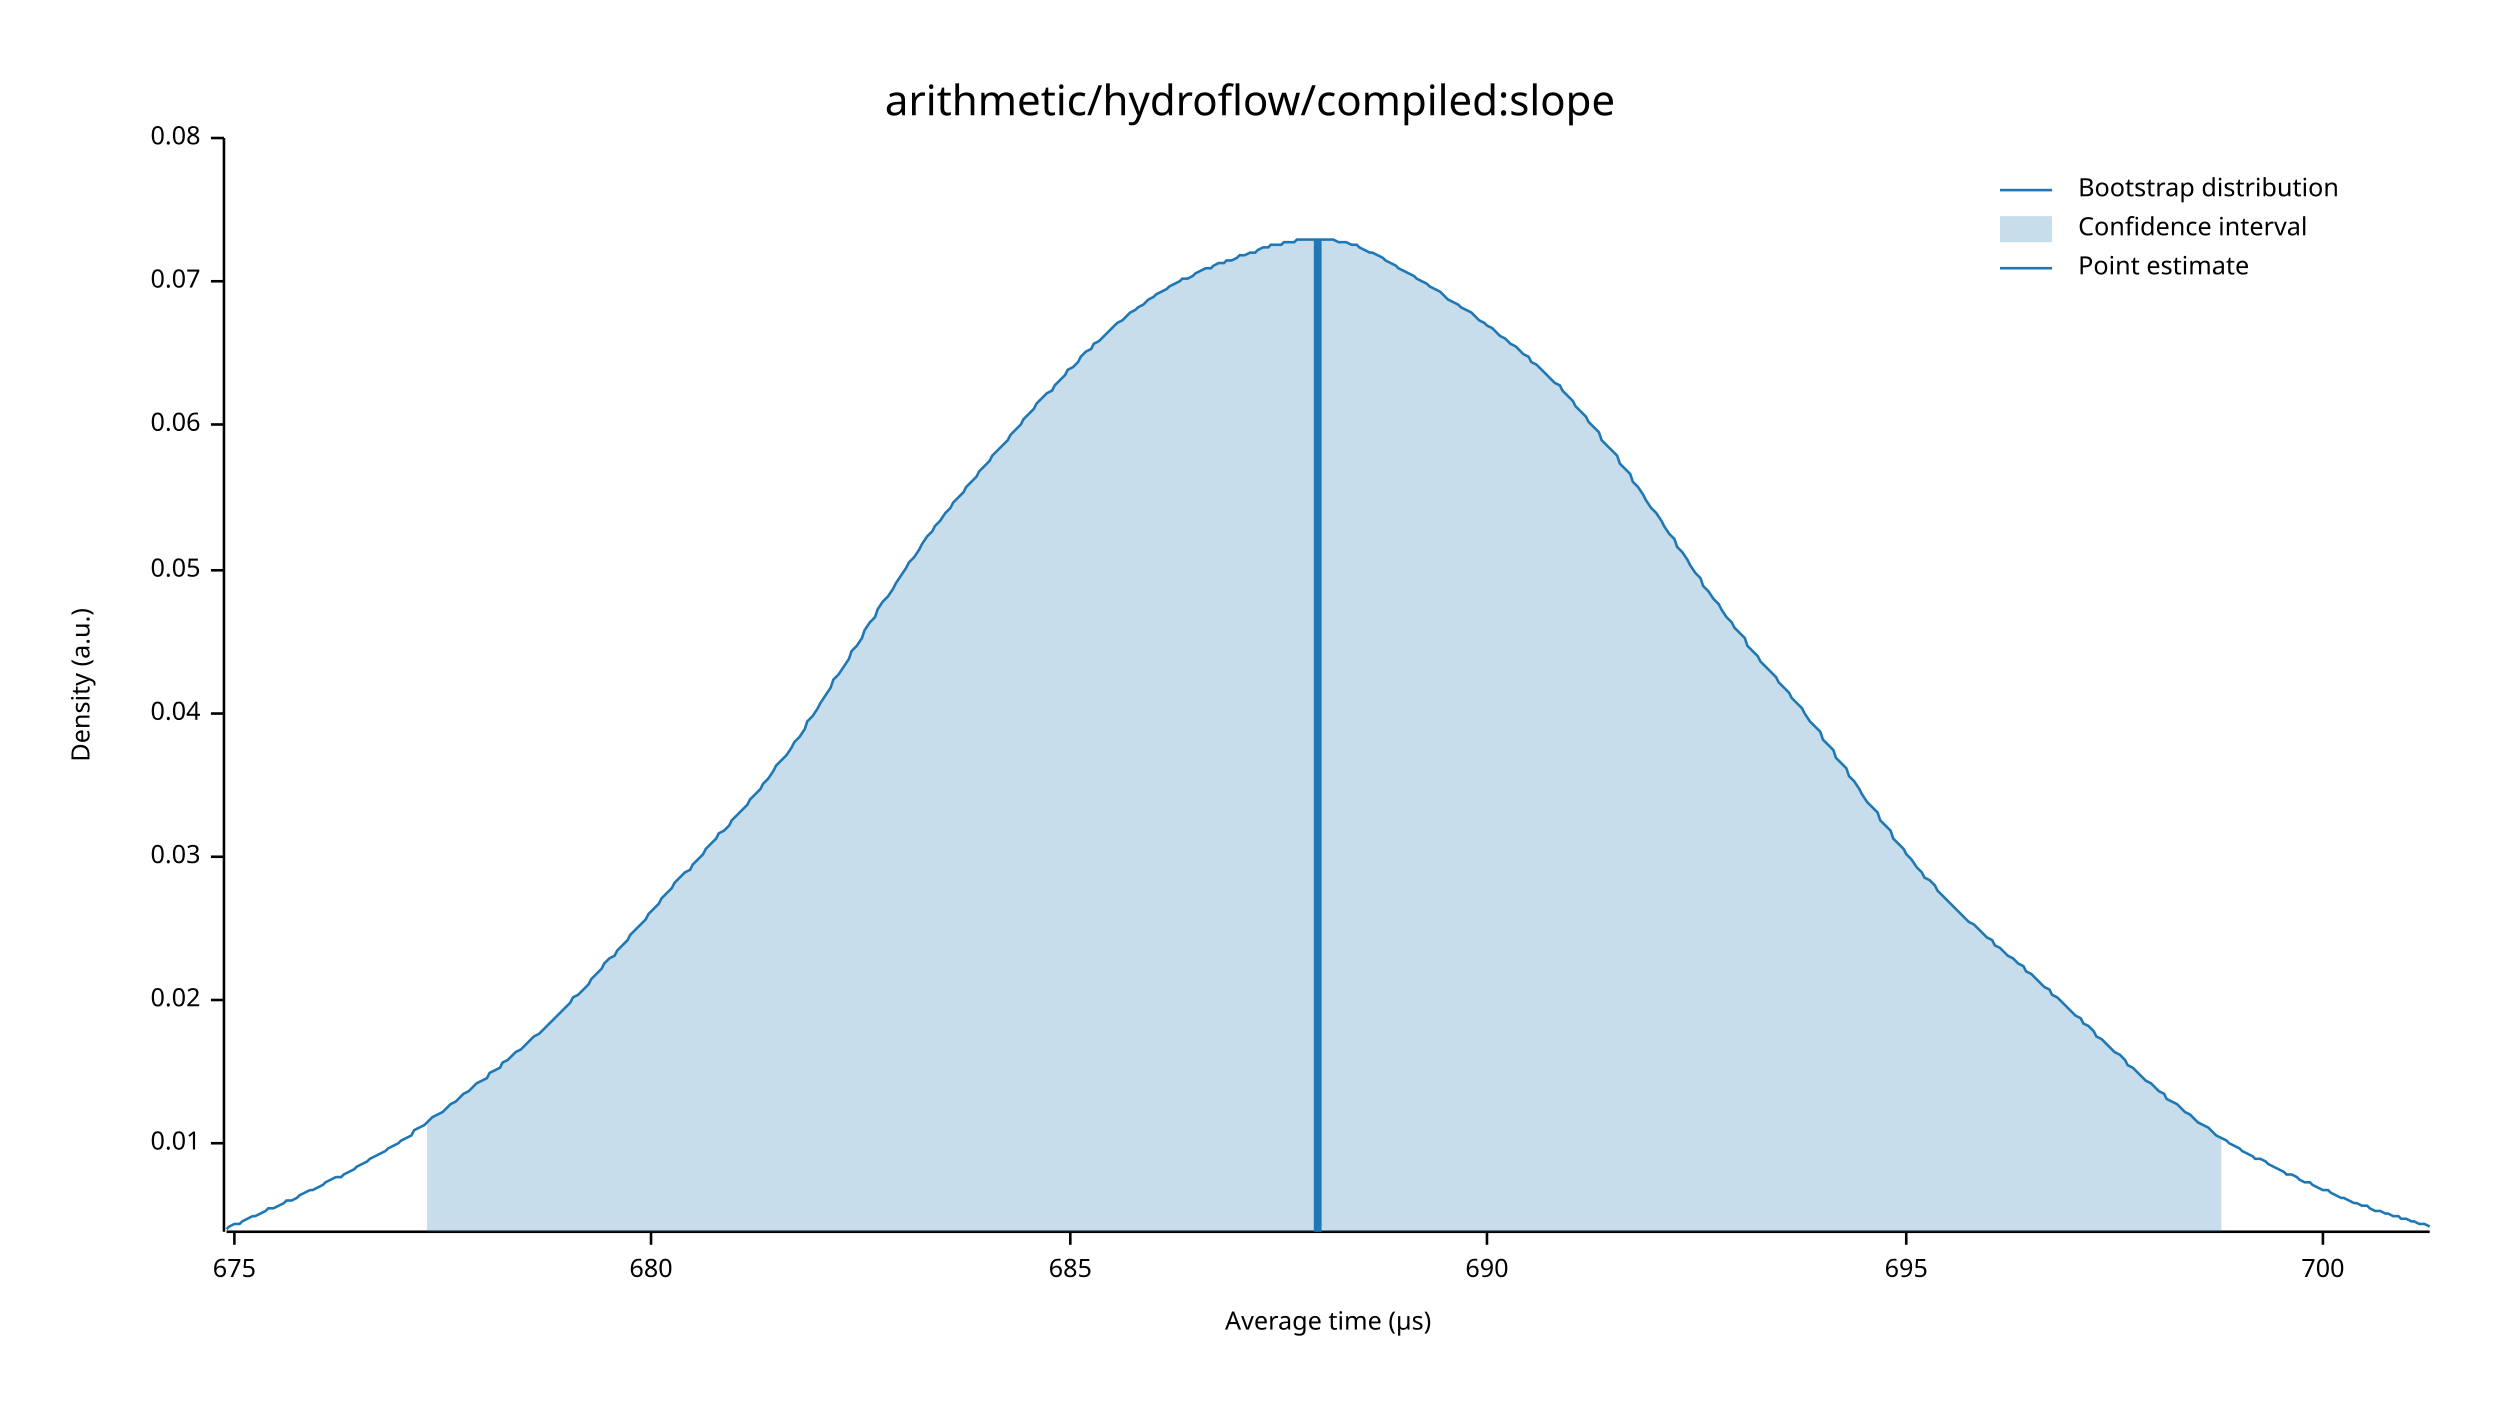
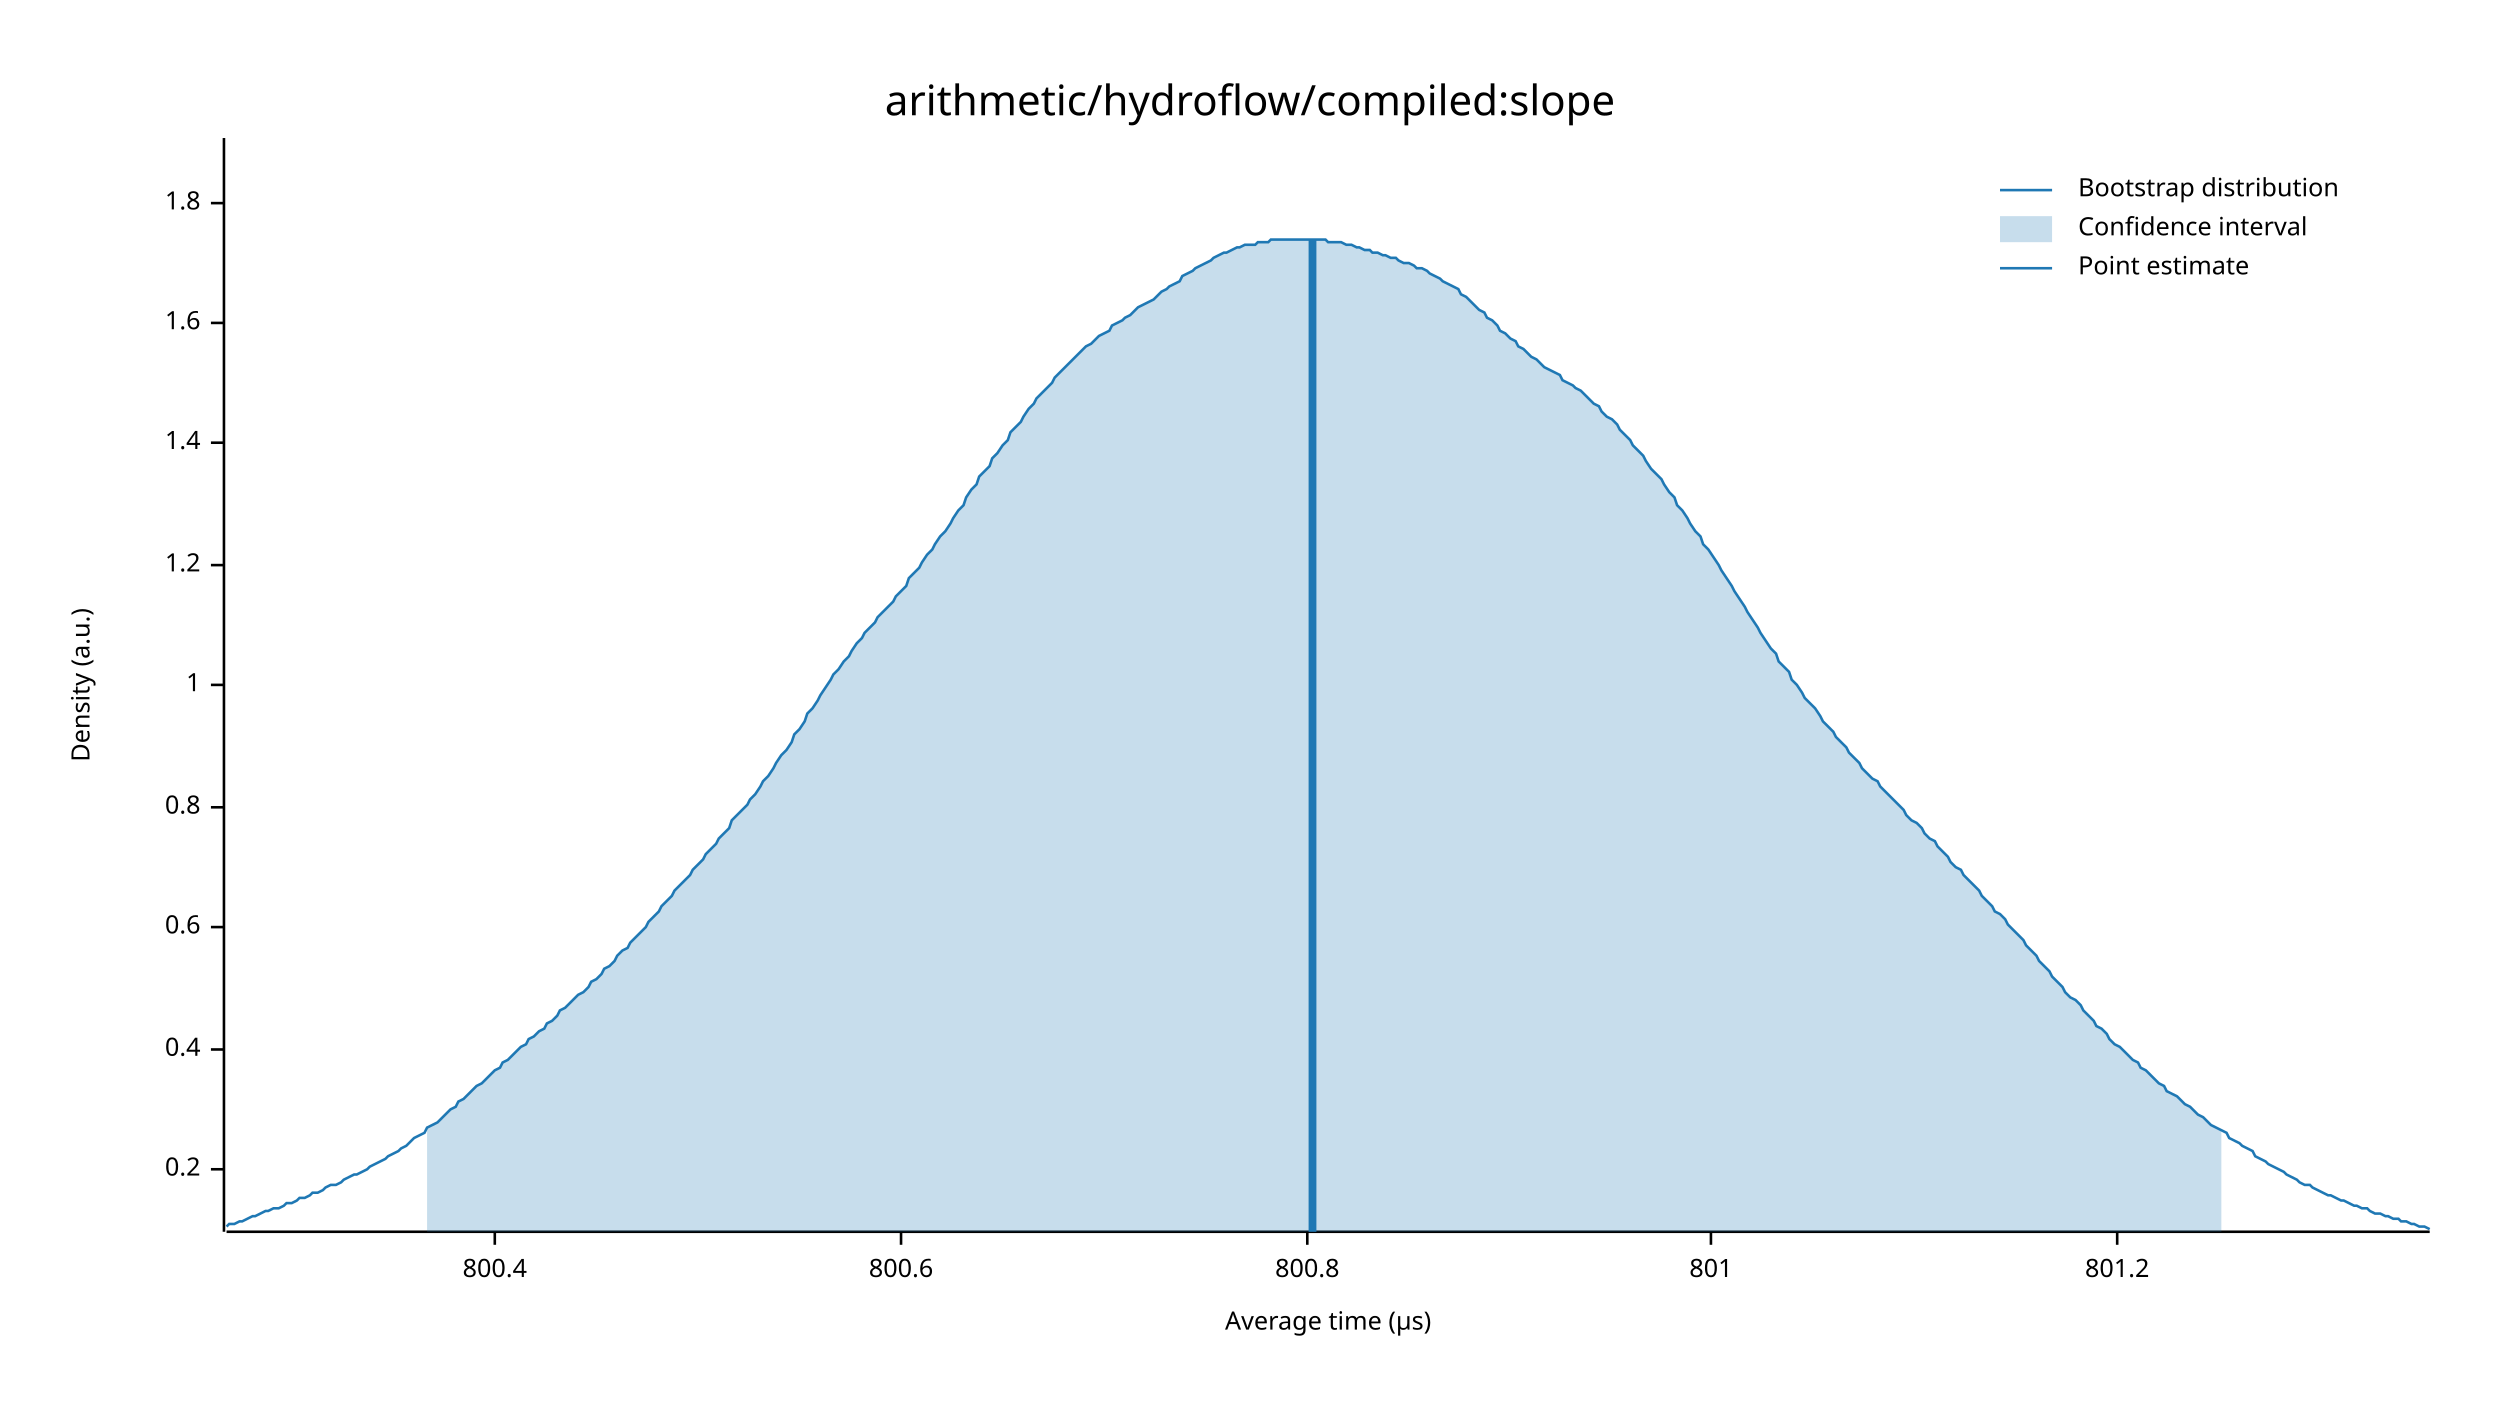
<svg xmlns="http://www.w3.org/2000/svg" width="960" height="540" viewBox="0 0 960 540">
  <text x="480" y="32" dy="0.76em" text-anchor="middle" font-family="sans-serif" font-size="16.129" opacity="1" fill="#000000">
arithmetic/hydroflow/compiled:slope
</text>
  <text x="27" y="263" dy="0.76em" text-anchor="middle" font-family="sans-serif" font-size="9.677" opacity="1" fill="#000000" transform="rotate(270, 27, 263)">
Density (a.u.)
</text>
  <text x="510" y="513" dy="-0.5ex" text-anchor="middle" font-family="sans-serif" font-size="9.677" opacity="1" fill="#000000">
Average time (µs)
</text>
  <polyline fill="none" opacity="1" stroke="#000000" stroke-width="1" points="86,53 86,473 " />
-   <text x="77" y="439" dy="0.5ex" text-anchor="end" font-family="sans-serif" font-size="9.677" opacity="1" fill="#000000">
- 0.01
+   <text x="77" y="449" dy="0.5ex" text-anchor="end" font-family="sans-serif" font-size="9.677" opacity="1" fill="#000000">
+ 0.2
</text>
-   <polyline fill="none" opacity="1" stroke="#000000" stroke-width="1" points="81,439 86,439 " />
-   <text x="77" y="384" dy="0.5ex" text-anchor="end" font-family="sans-serif" font-size="9.677" opacity="1" fill="#000000">
- 0.02
+   <polyline fill="none" opacity="1" stroke="#000000" stroke-width="1" points="81,449 86,449 " />
+   <text x="77" y="403" dy="0.5ex" text-anchor="end" font-family="sans-serif" font-size="9.677" opacity="1" fill="#000000">
+ 0.4
</text>
-   <polyline fill="none" opacity="1" stroke="#000000" stroke-width="1" points="81,384 86,384 " />
-   <text x="77" y="329" dy="0.5ex" text-anchor="end" font-family="sans-serif" font-size="9.677" opacity="1" fill="#000000">
- 0.03
+   <polyline fill="none" opacity="1" stroke="#000000" stroke-width="1" points="81,403 86,403 " />
+   <text x="77" y="356" dy="0.5ex" text-anchor="end" font-family="sans-serif" font-size="9.677" opacity="1" fill="#000000">
+ 0.6
</text>
-   <polyline fill="none" opacity="1" stroke="#000000" stroke-width="1" points="81,329 86,329 " />
-   <text x="77" y="274" dy="0.5ex" text-anchor="end" font-family="sans-serif" font-size="9.677" opacity="1" fill="#000000">
- 0.04
+   <polyline fill="none" opacity="1" stroke="#000000" stroke-width="1" points="81,356 86,356 " />
+   <text x="77" y="310" dy="0.5ex" text-anchor="end" font-family="sans-serif" font-size="9.677" opacity="1" fill="#000000">
+ 0.8
</text>
-   <polyline fill="none" opacity="1" stroke="#000000" stroke-width="1" points="81,274 86,274 " />
-   <text x="77" y="219" dy="0.5ex" text-anchor="end" font-family="sans-serif" font-size="9.677" opacity="1" fill="#000000">
- 0.05
+   <polyline fill="none" opacity="1" stroke="#000000" stroke-width="1" points="81,310 86,310 " />
+   <text x="77" y="263" dy="0.5ex" text-anchor="end" font-family="sans-serif" font-size="9.677" opacity="1" fill="#000000">
+ 1
</text>
-   <polyline fill="none" opacity="1" stroke="#000000" stroke-width="1" points="81,219 86,219 " />
-   <text x="77" y="163" dy="0.5ex" text-anchor="end" font-family="sans-serif" font-size="9.677" opacity="1" fill="#000000">
- 0.06
+   <polyline fill="none" opacity="1" stroke="#000000" stroke-width="1" points="81,263 86,263 " />
+   <text x="77" y="217" dy="0.5ex" text-anchor="end" font-family="sans-serif" font-size="9.677" opacity="1" fill="#000000">
+ 1.2
</text>
-   <polyline fill="none" opacity="1" stroke="#000000" stroke-width="1" points="81,163 86,163 " />
-   <text x="77" y="108" dy="0.5ex" text-anchor="end" font-family="sans-serif" font-size="9.677" opacity="1" fill="#000000">
- 0.07
+   <polyline fill="none" opacity="1" stroke="#000000" stroke-width="1" points="81,217 86,217 " />
+   <text x="77" y="170" dy="0.5ex" text-anchor="end" font-family="sans-serif" font-size="9.677" opacity="1" fill="#000000">
+ 1.4
</text>
-   <polyline fill="none" opacity="1" stroke="#000000" stroke-width="1" points="81,108 86,108 " />
-   <text x="77" y="53" dy="0.5ex" text-anchor="end" font-family="sans-serif" font-size="9.677" opacity="1" fill="#000000">
- 0.08
+   <polyline fill="none" opacity="1" stroke="#000000" stroke-width="1" points="81,170 86,170 " />
+   <text x="77" y="124" dy="0.5ex" text-anchor="end" font-family="sans-serif" font-size="9.677" opacity="1" fill="#000000">
+ 1.6
</text>
-   <polyline fill="none" opacity="1" stroke="#000000" stroke-width="1" points="81,53 86,53 " />
+   <polyline fill="none" opacity="1" stroke="#000000" stroke-width="1" points="81,124 86,124 " />
+   <text x="77" y="78" dy="0.5ex" text-anchor="end" font-family="sans-serif" font-size="9.677" opacity="1" fill="#000000">
+ 1.8
+ </text>
+   <polyline fill="none" opacity="1" stroke="#000000" stroke-width="1" points="81,78 86,78 " />
  <polyline fill="none" opacity="1" stroke="#000000" stroke-width="1" points="87,473 933,473 " />
-   <text x="90" y="483" dy="0.76em" text-anchor="middle" font-family="sans-serif" font-size="9.677" opacity="1" fill="#000000">
- 675
+   <text x="190" y="483" dy="0.76em" text-anchor="middle" font-family="sans-serif" font-size="9.677" opacity="1" fill="#000000">
+ 800.4
</text>
-   <polyline fill="none" opacity="1" stroke="#000000" stroke-width="1" points="90,473 90,478 " />
-   <text x="250" y="483" dy="0.76em" text-anchor="middle" font-family="sans-serif" font-size="9.677" opacity="1" fill="#000000">
- 680
+   <polyline fill="none" opacity="1" stroke="#000000" stroke-width="1" points="190,473 190,478 " />
+   <text x="346" y="483" dy="0.76em" text-anchor="middle" font-family="sans-serif" font-size="9.677" opacity="1" fill="#000000">
+ 800.6
</text>
-   <polyline fill="none" opacity="1" stroke="#000000" stroke-width="1" points="250,473 250,478 " />
-   <text x="411" y="483" dy="0.76em" text-anchor="middle" font-family="sans-serif" font-size="9.677" opacity="1" fill="#000000">
- 685
+   <polyline fill="none" opacity="1" stroke="#000000" stroke-width="1" points="346,473 346,478 " />
+   <text x="502" y="483" dy="0.76em" text-anchor="middle" font-family="sans-serif" font-size="9.677" opacity="1" fill="#000000">
+ 800.8
</text>
-   <polyline fill="none" opacity="1" stroke="#000000" stroke-width="1" points="411,473 411,478 " />
-   <text x="571" y="483" dy="0.76em" text-anchor="middle" font-family="sans-serif" font-size="9.677" opacity="1" fill="#000000">
- 690
+   <polyline fill="none" opacity="1" stroke="#000000" stroke-width="1" points="502,473 502,478 " />
+   <text x="657" y="483" dy="0.76em" text-anchor="middle" font-family="sans-serif" font-size="9.677" opacity="1" fill="#000000">
+ 801
</text>
-   <polyline fill="none" opacity="1" stroke="#000000" stroke-width="1" points="571,473 571,478 " />
-   <text x="732" y="483" dy="0.76em" text-anchor="middle" font-family="sans-serif" font-size="9.677" opacity="1" fill="#000000">
- 695
+   <polyline fill="none" opacity="1" stroke="#000000" stroke-width="1" points="657,473 657,478 " />
+   <text x="813" y="483" dy="0.76em" text-anchor="middle" font-family="sans-serif" font-size="9.677" opacity="1" fill="#000000">
+ 801.2
</text>
-   <polyline fill="none" opacity="1" stroke="#000000" stroke-width="1" points="732,473 732,478 " />
-   <text x="892" y="483" dy="0.76em" text-anchor="middle" font-family="sans-serif" font-size="9.677" opacity="1" fill="#000000">
- 700
- </text>
-   <polyline fill="none" opacity="1" stroke="#000000" stroke-width="1" points="892,473 892,478 " />
-   <polyline fill="none" opacity="1" stroke="#1F78B4" stroke-width="1" points="87,472 88,471 90,470 92,470 93,469 95,468 97,467 98,467 100,466 102,465 103,464 105,464 107,463 109,462 110,461 112,461 114,460 115,459 117,458 119,457 120,457 122,456 124,455 125,454 127,453 129,452 131,452 132,451 134,450 136,449 137,448 139,447 141,446 142,445 144,444 146,443 148,442 149,441 151,440 153,439 154,438 156,437 158,436 159,434 161,433 163,432 164,431 166,429 168,428 170,427 171,426 173,424 175,423 176,422 178,420 180,419 181,418 183,416 185,415 187,414 188,412 190,411 192,410 193,408 195,407 197,405 198,404 200,403 202,401 203,400 205,398 207,397 209,395 210,394 212,392 214,390 215,389 217,387 219,385 220,383 222,382 224,380 226,378 227,376 229,374 231,372 232,370 234,368 236,367 237,365 239,363 241,361 242,359 244,357 246,355 248,353 249,351 251,349 253,347 254,345 256,343 258,341 259,339 261,337 263,335 265,334 266,332 268,330 270,328 271,326 273,324 275,322 276,320 278,319 280,317 281,315 283,313 285,311 287,309 288,307 290,305 292,303 293,301 295,299 297,296 298,294 300,292 302,290 304,287 305,285 307,283 309,280 310,277 312,275 314,272 315,270 317,267 319,264 320,261 322,259 324,256 326,253 327,250 329,248 331,245 332,242 334,239 336,237 337,234 339,231 341,229 343,226 344,224 346,221 348,218 349,216 351,214 353,211 354,209 356,206 358,204 359,202 361,200 363,197 365,195 366,193 368,191 370,189 371,187 373,185 375,183 376,181 378,179 380,177 381,175 383,173 385,171 387,169 388,167 390,165 392,163 393,161 395,159 397,157 398,155 400,153 402,151 404,150 405,148 407,146 409,144 410,142 412,141 414,139 415,137 417,135 419,134 420,132 422,131 424,129 426,127 427,126 429,124 431,123 432,122 434,120 436,119 437,118 439,117 441,115 443,114 444,113 446,112 448,111 449,110 451,109 453,108 454,107 456,107 458,106 459,105 461,104 463,103 465,103 466,102 468,101 470,101 471,100 473,100 475,99 476,98 478,98 480,97 482,97 483,96 485,95 487,95 488,94 490,94 492,94 493,93 495,93 497,93 498,92 500,92 502,92 504,92 505,92 507,92 509,92 510,92 512,92 514,93 515,93 517,93 519,94 521,94 522,95 524,96 526,97 527,97 529,98 531,99 532,100 534,101 536,102 537,103 539,104 541,105 543,106 544,107 546,108 548,109 549,110 551,111 553,112 554,113 556,115 558,116 560,117 561,118 563,119 565,120 566,121 568,123 570,124 571,125 573,126 575,128 576,129 578,130 580,132 582,133 583,134 585,136 587,137 588,139 590,140 592,142 593,143 595,145 597,147 599,148 600,150 602,152 604,154 605,156 607,158 609,160 610,162 612,164 614,166 615,169 617,171 619,173 621,175 622,178 624,180 626,182 627,185 629,187 631,190 632,192 634,195 636,197 638,200 639,202 641,205 643,207 644,210 646,212 648,215 649,217 651,220 653,222 654,225 656,227 658,230 660,232 661,234 663,237 665,239 666,241 668,243 670,245 671,248 673,250 675,252 676,254 678,256 680,258 682,260 683,262 685,264 687,266 688,268 690,270 692,272 693,274 695,277 697,279 699,281 700,284 702,286 704,288 705,291 707,293 709,295 710,298 712,300 714,303 715,305 717,308 719,310 721,312 722,315 724,317 726,319 727,322 729,324 731,326 732,328 734,330 736,333 738,335 739,337 741,338 743,340 744,342 746,344 748,346 749,347 751,349 753,351 754,352 756,354 758,355 760,357 761,358 763,360 765,361 766,363 768,364 770,366 771,367 773,368 775,370 777,371 778,373 780,374 782,376 783,377 785,379 787,380 788,382 790,383 792,385 793,386 795,388 797,390 799,391 800,393 802,394 804,396 805,398 807,399 809,401 810,402 812,404 814,405 816,407 817,409 819,410 821,412 822,413 824,415 826,416 827,417 829,419 831,420 832,422 834,423 836,424 838,426 839,427 841,428 843,430 844,431 846,432 848,433 849,434 851,436 853,437 855,438 856,439 858,440 860,441 861,442 863,443 865,444 866,445 868,445 870,446 871,447 873,448 875,449 877,450 878,451 880,451 882,452 883,453 885,454 887,454 888,455 890,456 892,457 894,457 895,458 897,459 899,460 900,460 902,461 904,462 905,462 907,463 909,463 910,464 912,465 914,465 916,466 917,466 919,467 921,467 922,468 924,468 926,469 927,469 929,470 931,470 933,471 " />
-   <polygon opacity="0.25" fill="#1F78B4" points="164,431 166,429 168,428 170,427 171,426 173,424 175,423 176,422 178,420 180,419 181,418 183,416 185,415 187,414 188,412 190,411 192,410 193,408 195,407 197,405 198,404 200,403 202,401 203,400 205,398 207,397 209,395 210,394 212,392 214,390 215,389 217,387 219,385 220,383 222,382 224,380 226,378 227,376 229,374 231,372 232,370 234,368 236,367 237,365 239,363 241,361 242,359 244,357 246,355 248,353 249,351 251,349 253,347 254,345 256,343 258,341 259,339 261,337 263,335 265,334 266,332 268,330 270,328 271,326 273,324 275,322 276,320 278,319 280,317 281,315 283,313 285,311 287,309 288,307 290,305 292,303 293,301 295,299 297,296 298,294 300,292 302,290 304,287 305,285 307,283 309,280 310,277 312,275 314,272 315,270 317,267 319,264 320,261 322,259 324,256 326,253 327,250 329,248 331,245 332,242 334,239 336,237 337,234 339,231 341,229 343,226 344,224 346,221 348,218 349,216 351,214 353,211 354,209 356,206 358,204 359,202 361,200 363,197 365,195 366,193 368,191 370,189 371,187 373,185 375,183 376,181 378,179 380,177 381,175 383,173 385,171 387,169 388,167 390,165 392,163 393,161 395,159 397,157 398,155 400,153 402,151 404,150 405,148 407,146 409,144 410,142 412,141 414,139 415,137 417,135 419,134 420,132 422,131 424,129 426,127 427,126 429,124 431,123 432,122 434,120 436,119 437,118 439,117 441,115 443,114 444,113 446,112 448,111 449,110 451,109 453,108 454,107 456,107 458,106 459,105 461,104 463,103 465,103 466,102 468,101 470,101 471,100 473,100 475,99 476,98 478,98 480,97 482,97 483,96 485,95 487,95 488,94 490,94 492,94 493,93 495,93 497,93 498,92 500,92 502,92 504,92 505,92 507,92 509,92 510,92 512,92 514,93 515,93 517,93 519,94 521,94 522,95 524,96 526,97 527,97 529,98 531,99 532,100 534,101 536,102 537,103 539,104 541,105 543,106 544,107 546,108 548,109 549,110 551,111 553,112 554,113 556,115 558,116 560,117 561,118 563,119 565,120 566,121 568,123 570,124 571,125 573,126 575,128 576,129 578,130 580,132 582,133 583,134 585,136 587,137 588,139 590,140 592,142 593,143 595,145 597,147 599,148 600,150 602,152 604,154 605,156 607,158 609,160 610,162 612,164 614,166 615,169 617,171 619,173 621,175 622,178 624,180 626,182 627,185 629,187 631,190 632,192 634,195 636,197 638,200 639,202 641,205 643,207 644,210 646,212 648,215 649,217 651,220 653,222 654,225 656,227 658,230 660,232 661,234 663,237 665,239 666,241 668,243 670,245 671,248 673,250 675,252 676,254 678,256 680,258 682,260 683,262 685,264 687,266 688,268 690,270 692,272 693,274 695,277 697,279 699,281 700,284 702,286 704,288 705,291 707,293 709,295 710,298 712,300 714,303 715,305 717,308 719,310 721,312 722,315 724,317 726,319 727,322 729,324 731,326 732,328 734,330 736,333 738,335 739,337 741,338 743,340 744,342 746,344 748,346 749,347 751,349 753,351 754,352 756,354 758,355 760,357 761,358 763,360 765,361 766,363 768,364 770,366 771,367 773,368 775,370 777,371 778,373 780,374 782,376 783,377 785,379 787,380 788,382 790,383 792,385 793,386 795,388 797,390 799,391 800,393 802,394 804,396 805,398 807,399 809,401 810,402 812,404 814,405 816,407 817,409 819,410 821,412 822,413 824,415 826,416 827,417 829,419 831,420 832,422 834,423 836,424 838,426 839,427 841,428 843,430 844,431 846,432 848,433 849,434 851,436 853,437 853,473 164,473 " />
-   <polyline fill="none" opacity="1" stroke="#1F78B4" stroke-width="3" points="506,473 506,92 " />
+   <polyline fill="none" opacity="1" stroke="#000000" stroke-width="1" points="813,473 813,478 " />
+   <polyline fill="none" opacity="1" stroke="#1F78B4" stroke-width="1" points="87,471 88,470 90,470 92,469 93,469 95,468 97,467 98,467 100,466 102,465 103,465 105,464 107,464 109,463 110,462 112,462 114,461 115,460 117,460 119,459 120,458 122,458 124,457 125,456 127,455 129,455 131,454 132,453 134,452 136,451 137,451 139,450 141,449 142,448 144,447 146,446 148,445 149,444 151,443 153,442 154,441 156,440 158,438 159,437 161,436 163,435 164,433 166,432 168,431 170,429 171,428 173,426 175,425 176,423 178,422 180,420 181,419 183,417 185,416 187,414 188,413 190,411 192,410 193,408 195,407 197,405 198,404 200,402 202,401 203,399 205,398 207,396 209,395 210,393 212,392 214,390 215,388 217,387 219,385 220,384 222,382 224,381 226,379 227,377 229,376 231,374 232,372 234,371 236,369 237,367 239,365 241,364 242,362 244,360 246,358 248,356 249,354 251,352 253,350 254,348 256,346 258,344 259,342 261,340 263,338 265,336 266,334 268,332 270,330 271,328 273,326 275,324 276,322 278,320 280,318 281,315 283,313 285,311 287,309 288,307 290,305 292,302 293,300 295,298 297,295 298,293 300,290 302,288 304,285 305,282 307,280 309,277 310,274 312,272 314,269 315,267 317,264 319,261 320,259 322,257 324,254 326,252 327,250 329,247 331,245 332,243 334,241 336,239 337,237 339,235 341,233 343,231 344,229 346,227 348,225 349,222 351,220 353,218 354,216 356,213 358,211 359,209 361,206 363,204 365,201 366,199 368,196 370,194 371,191 373,188 375,186 376,183 378,181 380,179 381,176 383,174 385,171 387,169 388,166 390,164 392,162 393,160 395,157 397,155 398,153 400,151 402,149 404,147 405,145 407,143 409,141 410,140 412,138 414,136 415,135 417,133 419,132 420,131 422,129 424,128 426,127 427,125 429,124 431,123 432,122 434,121 436,119 437,118 439,117 441,116 443,115 444,114 446,112 448,111 449,110 451,109 453,108 454,106 456,105 458,104 459,103 461,102 463,101 465,100 466,99 468,98 470,97 471,97 473,96 475,95 476,95 478,94 480,94 482,94 483,93 485,93 487,93 488,92 490,92 492,92 493,92 495,92 497,92 498,92 500,92 502,92 504,92 505,92 507,92 509,92 510,93 512,93 514,93 515,93 517,94 519,94 521,95 522,95 524,96 526,96 527,97 529,97 531,98 532,98 534,99 536,99 537,100 539,101 541,101 543,102 544,103 546,103 548,104 549,105 551,106 553,107 554,108 556,109 558,110 560,111 561,113 563,114 565,116 566,117 568,119 570,120 571,122 573,123 575,125 576,127 578,128 580,130 582,131 583,133 585,134 587,136 588,137 590,138 592,140 593,141 595,142 597,143 599,144 600,146 602,147 604,148 605,149 607,150 609,152 610,153 612,155 614,156 615,158 617,160 619,161 621,163 622,165 624,167 626,169 627,171 629,173 631,175 632,177 634,180 636,182 638,184 639,186 641,189 643,191 644,194 646,196 648,199 649,201 651,204 653,206 654,209 656,211 658,214 660,217 661,219 663,222 665,225 666,227 668,230 670,233 671,235 673,238 675,241 676,243 678,246 680,249 682,251 683,254 685,256 687,258 688,261 690,263 692,266 693,268 695,270 697,272 699,275 700,277 702,279 704,281 705,283 707,285 709,287 710,289 712,291 714,293 715,295 717,297 719,299 721,300 722,302 724,304 726,306 727,307 729,309 731,311 732,313 734,315 736,316 738,318 739,320 741,322 743,323 744,325 746,327 748,329 749,331 751,333 753,334 754,336 756,338 758,340 760,342 761,344 763,346 765,348 766,350 768,351 770,353 771,355 773,357 775,359 777,361 778,363 780,365 782,367 783,369 785,371 787,373 788,375 790,377 792,379 793,381 795,383 797,384 799,386 800,388 802,390 804,392 805,394 807,395 809,397 810,399 812,401 814,402 816,404 817,405 819,407 821,408 822,410 824,411 826,413 827,414 829,416 831,417 832,419 834,420 836,421 838,423 839,424 841,425 843,427 844,428 846,429 848,431 849,432 851,433 853,434 855,435 856,437 858,438 860,439 861,440 863,441 865,442 866,444 868,445 870,446 871,447 873,448 875,449 877,450 878,451 880,452 882,453 883,454 885,455 887,455 888,456 890,457 892,458 894,459 895,459 897,460 899,461 900,461 902,462 904,463 905,463 907,464 909,464 910,465 912,466 914,466 916,467 917,467 919,468 921,468 922,469 924,469 926,470 927,470 929,471 931,471 933,472 " />
+   <polygon opacity="0.25" fill="#1F78B4" points="164,433 166,432 168,431 170,429 171,428 173,426 175,425 176,423 178,422 180,420 181,419 183,417 185,416 187,414 188,413 190,411 192,410 193,408 195,407 197,405 198,404 200,402 202,401 203,399 205,398 207,396 209,395 210,393 212,392 214,390 215,388 217,387 219,385 220,384 222,382 224,381 226,379 227,377 229,376 231,374 232,372 234,371 236,369 237,367 239,365 241,364 242,362 244,360 246,358 248,356 249,354 251,352 253,350 254,348 256,346 258,344 259,342 261,340 263,338 265,336 266,334 268,332 270,330 271,328 273,326 275,324 276,322 278,320 280,318 281,315 283,313 285,311 287,309 288,307 290,305 292,302 293,300 295,298 297,295 298,293 300,290 302,288 304,285 305,282 307,280 309,277 310,274 312,272 314,269 315,267 317,264 319,261 320,259 322,257 324,254 326,252 327,250 329,247 331,245 332,243 334,241 336,239 337,237 339,235 341,233 343,231 344,229 346,227 348,225 349,222 351,220 353,218 354,216 356,213 358,211 359,209 361,206 363,204 365,201 366,199 368,196 370,194 371,191 373,188 375,186 376,183 378,181 380,179 381,176 383,174 385,171 387,169 388,166 390,164 392,162 393,160 395,157 397,155 398,153 400,151 402,149 404,147 405,145 407,143 409,141 410,140 412,138 414,136 415,135 417,133 419,132 420,131 422,129 424,128 426,127 427,125 429,124 431,123 432,122 434,121 436,119 437,118 439,117 441,116 443,115 444,114 446,112 448,111 449,110 451,109 453,108 454,106 456,105 458,104 459,103 461,102 463,101 465,100 466,99 468,98 470,97 471,97 473,96 475,95 476,95 478,94 480,94 482,94 483,93 485,93 487,93 488,92 490,92 492,92 493,92 495,92 497,92 498,92 500,92 502,92 504,92 505,92 507,92 509,92 510,93 512,93 514,93 515,93 517,94 519,94 521,95 522,95 524,96 526,96 527,97 529,97 531,98 532,98 534,99 536,99 537,100 539,101 541,101 543,102 544,103 546,103 548,104 549,105 551,106 553,107 554,108 556,109 558,110 560,111 561,113 563,114 565,116 566,117 568,119 570,120 571,122 573,123 575,125 576,127 578,128 580,130 582,131 583,133 585,134 587,136 588,137 590,138 592,140 593,141 595,142 597,143 599,144 600,146 602,147 604,148 605,149 607,150 609,152 610,153 612,155 614,156 615,158 617,160 619,161 621,163 622,165 624,167 626,169 627,171 629,173 631,175 632,177 634,180 636,182 638,184 639,186 641,189 643,191 644,194 646,196 648,199 649,201 651,204 653,206 654,209 656,211 658,214 660,217 661,219 663,222 665,225 666,227 668,230 670,233 671,235 673,238 675,241 676,243 678,246 680,249 682,251 683,254 685,256 687,258 688,261 690,263 692,266 693,268 695,270 697,272 699,275 700,277 702,279 704,281 705,283 707,285 709,287 710,289 712,291 714,293 715,295 717,297 719,299 721,300 722,302 724,304 726,306 727,307 729,309 731,311 732,313 734,315 736,316 738,318 739,320 741,322 743,323 744,325 746,327 748,329 749,331 751,333 753,334 754,336 756,338 758,340 760,342 761,344 763,346 765,348 766,350 768,351 770,353 771,355 773,357 775,359 777,361 778,363 780,365 782,367 783,369 785,371 787,373 788,375 790,377 792,379 793,381 795,383 797,384 799,386 800,388 802,390 804,392 805,394 807,395 809,397 810,399 812,401 814,402 816,404 817,405 819,407 821,408 822,410 824,411 826,413 827,414 829,416 831,417 832,419 834,420 836,421 838,423 839,424 841,425 843,427 844,428 846,429 848,431 849,432 851,433 853,434 853,473 164,473 " />
+   <polyline fill="none" opacity="1" stroke="#1F78B4" stroke-width="3" points="504,473 504,92 " />
  <text x="798" y="68" dy="0.76em" text-anchor="start" font-family="sans-serif" font-size="9.677" opacity="1" fill="#000000">
Bootstrap distribution
</text>
  <text x="798" y="83" dy="0.76em" text-anchor="start" font-family="sans-serif" font-size="9.677" opacity="1" fill="#000000">
Confidence interval
</text>
  <text x="798" y="98" dy="0.76em" text-anchor="start" font-family="sans-serif" font-size="9.677" opacity="1" fill="#000000">
Point estimate
</text>
  <polyline fill="none" opacity="1" stroke="#1F78B4" stroke-width="1" points="768,73 788,73 " />
  <rect x="768" y="83" width="20" height="10" opacity="0.25" fill="#1F78B4" stroke="none" />
  <polyline fill="none" opacity="1" stroke="#1F78B4" stroke-width="1" points="768,103 788,103 " />
</svg>
